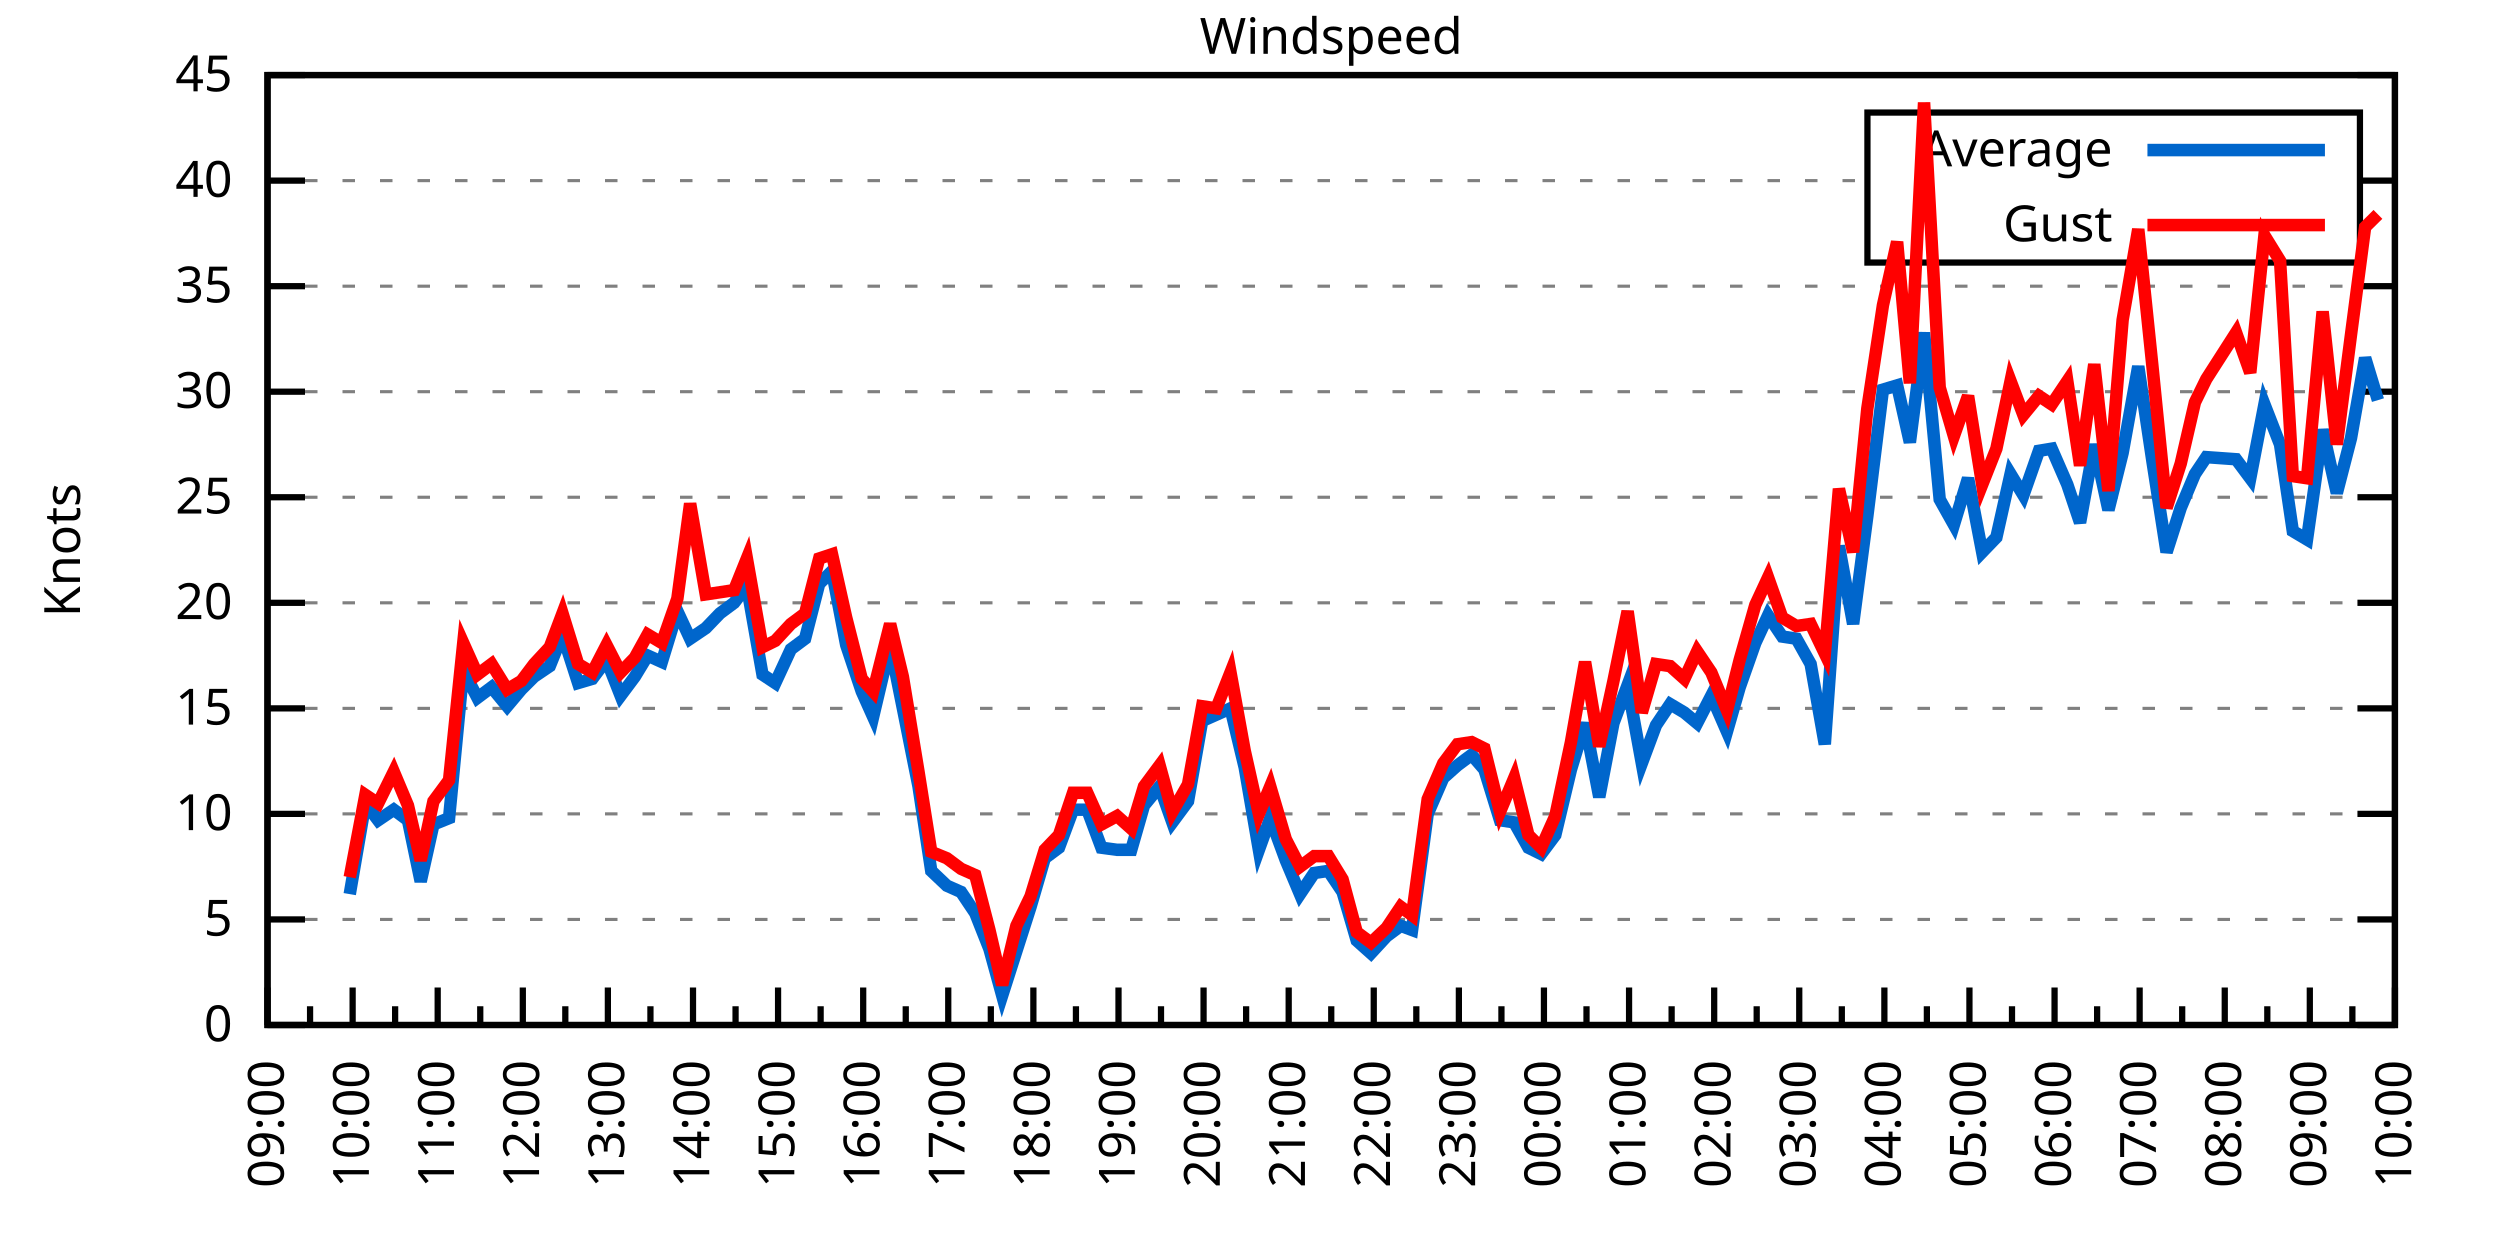
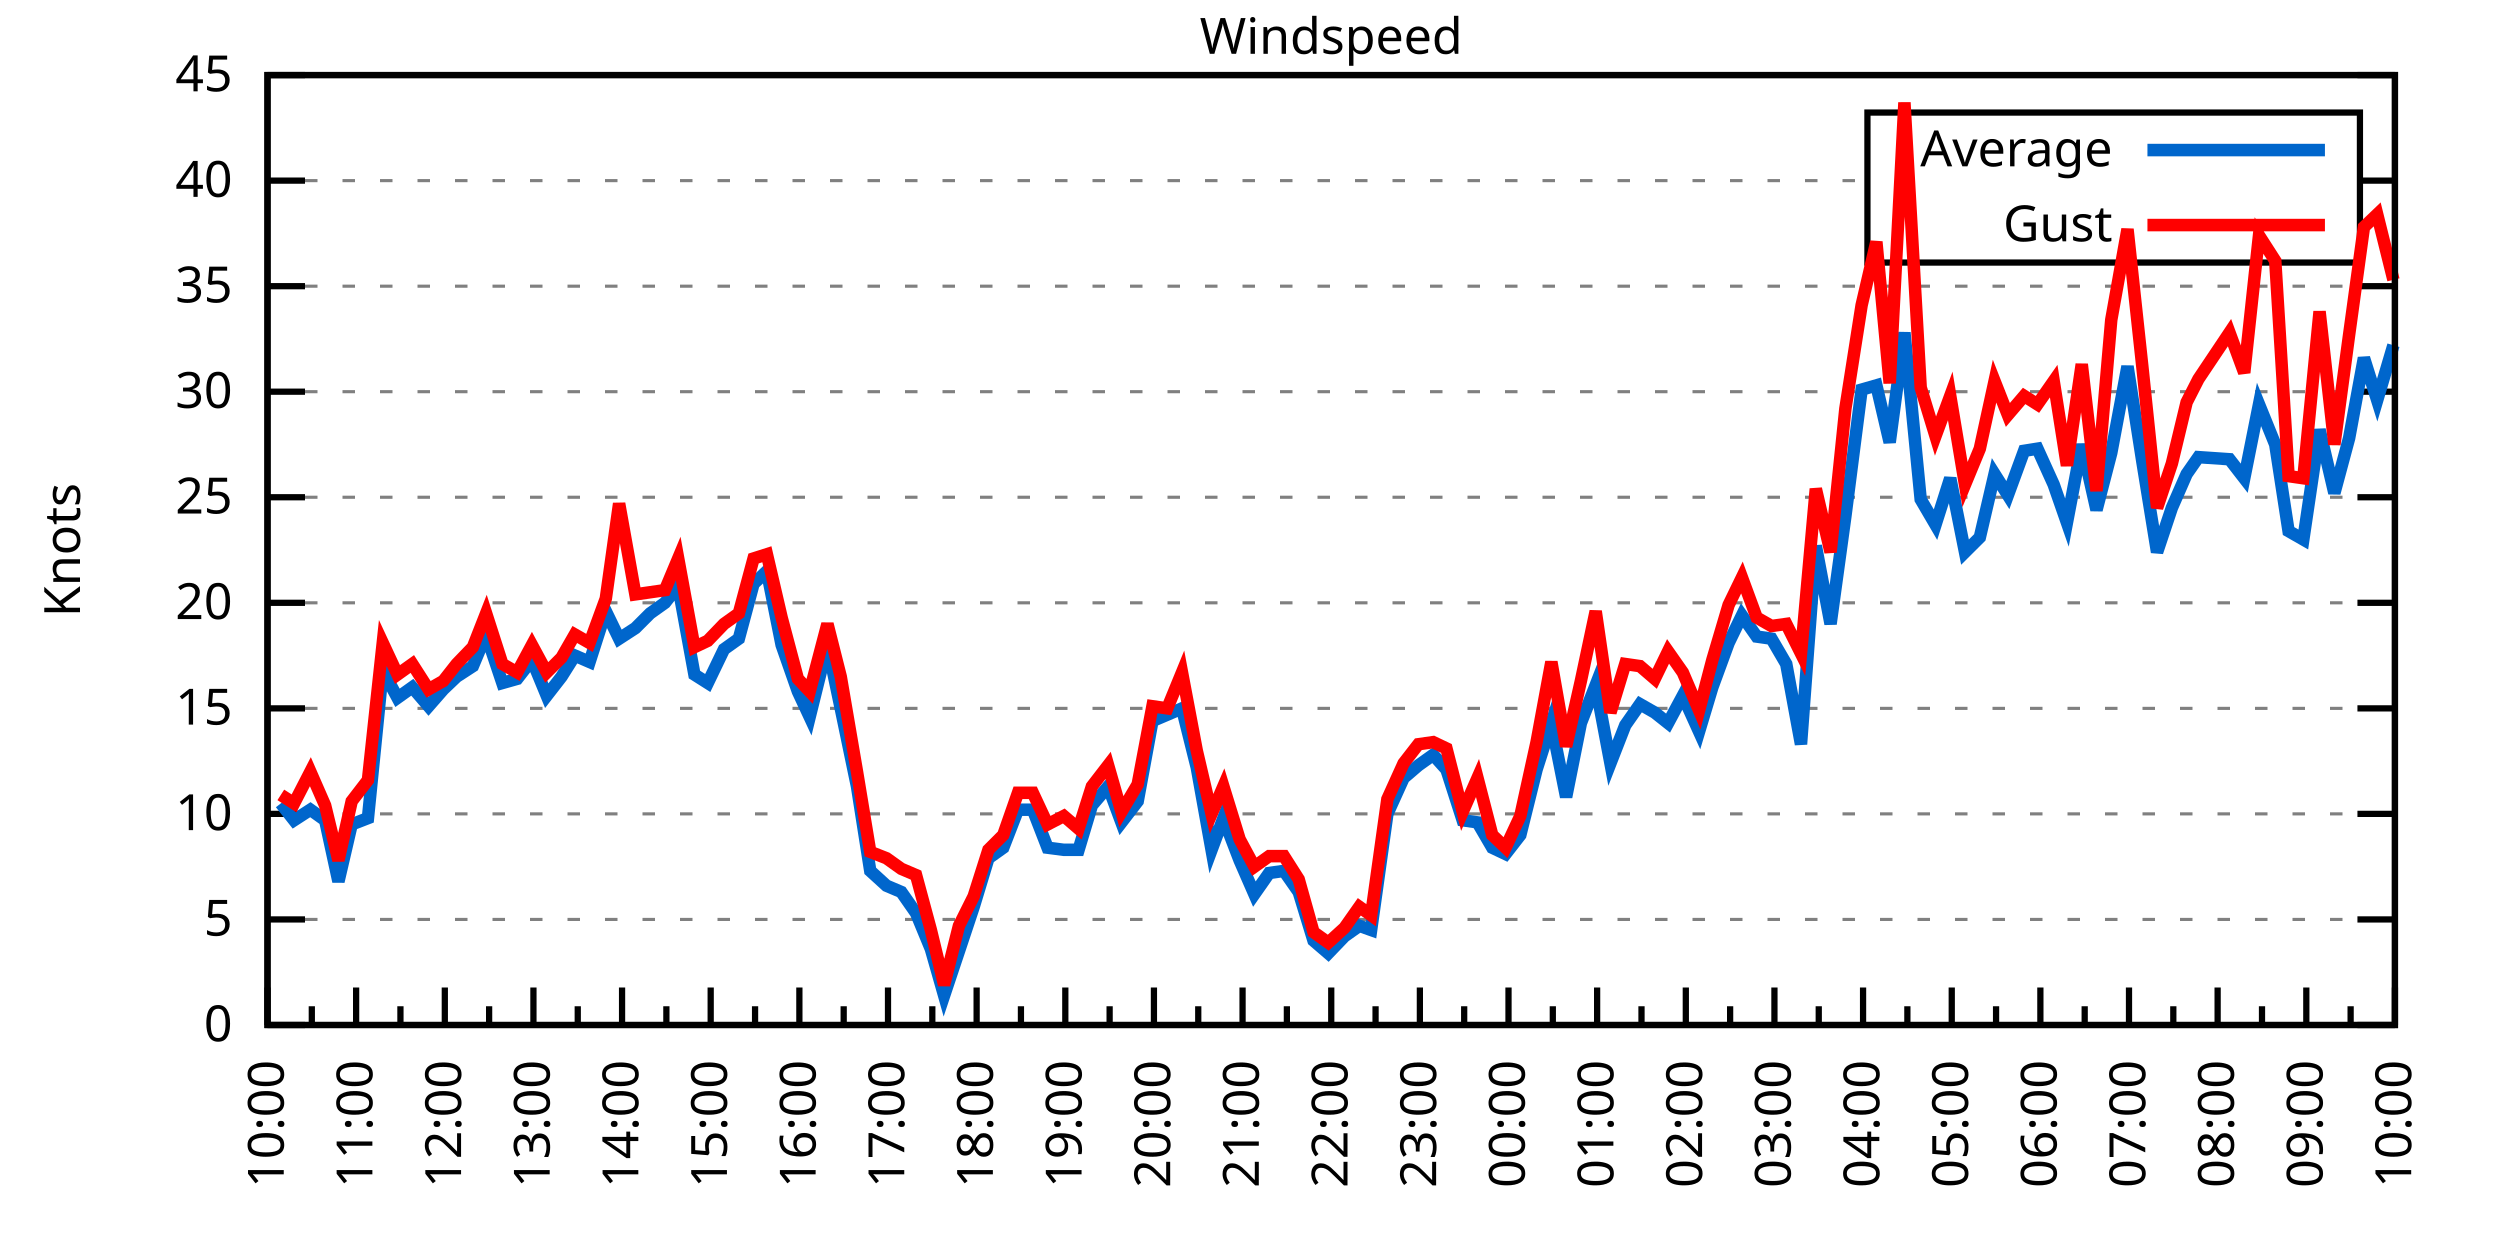
<svg xmlns="http://www.w3.org/2000/svg" xmlns:xlink="http://www.w3.org/1999/xlink" width="400" height="200" viewBox="0 0 400 200">
  <g id="gnuplot_canvas">
    <rect x="0" y="0" width="400" height="200" fill="none" />
    <defs>
      <circle id="gpDot" r="0.5" stroke-width="0.5" stroke="currentColor" />
      <path id="gpPt0" stroke-width="0.333" stroke="currentColor" d="M-1,0 h2 M0,-1 v2" />
      <path id="gpPt1" stroke-width="0.333" stroke="currentColor" d="M-1,-1 L1,1 M1,-1 L-1,1" />
      <path id="gpPt2" stroke-width="0.333" stroke="currentColor" d="M-1,0 L1,0 M0,-1 L0,1 M-1,-1 L1,1 M-1,1 L1,-1" />
      <rect id="gpPt3" stroke-width="0.333" stroke="currentColor" x="-1" y="-1" width="2" height="2" />
      <rect id="gpPt4" stroke-width="0.333" stroke="currentColor" fill="currentColor" x="-1" y="-1" width="2" height="2" />
      <circle id="gpPt5" stroke-width="0.333" stroke="currentColor" cx="0" cy="0" r="1" />
      <use xlink:href="#gpPt5" id="gpPt6" fill="currentColor" stroke="none" />
      <path id="gpPt7" stroke-width="0.333" stroke="currentColor" d="M0,-1.33 L-1.33,0.67 L1.33,0.67 z" />
      <use xlink:href="#gpPt7" id="gpPt8" fill="currentColor" stroke="none" />
      <use xlink:href="#gpPt7" id="gpPt9" stroke="currentColor" transform="rotate(180)" />
      <use xlink:href="#gpPt9" id="gpPt10" fill="currentColor" stroke="none" />
      <use xlink:href="#gpPt3" id="gpPt11" stroke="currentColor" transform="rotate(45)" />
      <use xlink:href="#gpPt11" id="gpPt12" fill="currentColor" stroke="none" />
      <path id="gpPt13" stroke-width="0.333" stroke="currentColor" d="M0,1.330 L1.265,0.411 L0.782,-1.067 L-0.782,-1.076 L-1.265,0.411 z" />
      <use xlink:href="#gpPt13" id="gpPt14" fill="currentColor" stroke="none" />
      <filter id="textbox" filterUnits="objectBoundingBox" x="0" y="0" height="1" width="1">
        <feFlood flood-color="white" flood-opacity="1" result="bgnd" />
        <feComposite in="SourceGraphic" in2="bgnd" operator="atop" />
      </filter>
      <filter id="greybox" filterUnits="objectBoundingBox" x="0" y="0" height="1" width="1">
        <feFlood flood-color="lightgrey" flood-opacity="1" result="grey" />
        <feComposite in="SourceGraphic" in2="grey" operator="atop" />
      </filter>
    </defs>
    <g fill="none" color="white" stroke="currentColor" stroke-width="1.00" stroke-linecap="butt" stroke-linejoin="miter">
</g>
    <g fill="none" color="black" stroke="currentColor" stroke-width="1.00" stroke-linecap="butt" stroke-linejoin="miter">
      <g stroke="none" shape-rendering="crispEdges">
        <polygon fill="rgb(255, 255, 255)" points="42.80,164.00 383.18,164.00 383.18,12.02 42.80,12.02 " />
      </g>
    </g>
    <g fill="none" color="black" stroke="currentColor" stroke-width="1.00" stroke-linecap="butt" stroke-linejoin="miter">
</g>
    <g fill="none" color="black" stroke="black" stroke-width="0.50" stroke-linecap="butt" stroke-linejoin="miter">
</g>
    <g fill="none" color="gray" stroke="currentColor" stroke-width="0.50" stroke-linecap="butt" stroke-linejoin="miter">
      <path stroke="gray" stroke-dasharray="2,4" class="gridline" d="M42.80,164.00 L383.19,164.00  " />
    </g>
    <g fill="none" color="gray" stroke="gray" stroke-width="1.00" stroke-linecap="butt" stroke-linejoin="miter">
</g>
    <g fill="none" color="black" stroke="currentColor" stroke-width="1.00" stroke-linecap="butt" stroke-linejoin="miter">
      <path stroke="black" d="M42.80,164.00 L48.80,164.00 M383.19,164.00 L377.19,164.00  " />
      <g transform="translate(37.20,166.60)" stroke="none" fill="black" font-family="Sans" font-size="8.00" text-anchor="end">
        <text>
          <tspan font-family="Sans"> 0</tspan>
        </text>
      </g>
    </g>
    <g fill="none" color="black" stroke="currentColor" stroke-width="1.00" stroke-linecap="butt" stroke-linejoin="miter">
</g>
    <g fill="none" color="black" stroke="black" stroke-width="0.50" stroke-linecap="butt" stroke-linejoin="miter">
</g>
    <g fill="none" color="gray" stroke="currentColor" stroke-width="0.50" stroke-linecap="butt" stroke-linejoin="miter">
      <path stroke="gray" stroke-dasharray="2,4" class="gridline" d="M42.80,147.11 L383.19,147.11  " />
    </g>
    <g fill="none" color="gray" stroke="gray" stroke-width="1.00" stroke-linecap="butt" stroke-linejoin="miter">
</g>
    <g fill="none" color="black" stroke="currentColor" stroke-width="1.00" stroke-linecap="butt" stroke-linejoin="miter">
      <path stroke="black" d="M42.80,147.11 L48.80,147.11 M383.19,147.11 L377.19,147.11  " />
      <g transform="translate(37.20,149.71)" stroke="none" fill="black" font-family="Sans" font-size="8.00" text-anchor="end">
        <text>
          <tspan font-family="Sans"> 5</tspan>
        </text>
      </g>
    </g>
    <g fill="none" color="black" stroke="currentColor" stroke-width="1.00" stroke-linecap="butt" stroke-linejoin="miter">
</g>
    <g fill="none" color="black" stroke="black" stroke-width="0.50" stroke-linecap="butt" stroke-linejoin="miter">
</g>
    <g fill="none" color="gray" stroke="currentColor" stroke-width="0.50" stroke-linecap="butt" stroke-linejoin="miter">
      <path stroke="gray" stroke-dasharray="2,4" class="gridline" d="M42.80,130.22 L383.19,130.22  " />
    </g>
    <g fill="none" color="gray" stroke="gray" stroke-width="1.00" stroke-linecap="butt" stroke-linejoin="miter">
</g>
    <g fill="none" color="black" stroke="currentColor" stroke-width="1.00" stroke-linecap="butt" stroke-linejoin="miter">
      <path stroke="black" d="M42.80,130.22 L48.80,130.22 M383.19,130.22 L377.19,130.22  " />
      <g transform="translate(37.20,132.82)" stroke="none" fill="black" font-family="Sans" font-size="8.00" text-anchor="end">
        <text>
          <tspan font-family="Sans"> 10</tspan>
        </text>
      </g>
    </g>
    <g fill="none" color="black" stroke="currentColor" stroke-width="1.00" stroke-linecap="butt" stroke-linejoin="miter">
</g>
    <g fill="none" color="black" stroke="black" stroke-width="0.50" stroke-linecap="butt" stroke-linejoin="miter">
</g>
    <g fill="none" color="gray" stroke="currentColor" stroke-width="0.50" stroke-linecap="butt" stroke-linejoin="miter">
      <path stroke="gray" stroke-dasharray="2,4" class="gridline" d="M42.80,113.34 L383.19,113.34  " />
    </g>
    <g fill="none" color="gray" stroke="gray" stroke-width="1.00" stroke-linecap="butt" stroke-linejoin="miter">
</g>
    <g fill="none" color="black" stroke="currentColor" stroke-width="1.00" stroke-linecap="butt" stroke-linejoin="miter">
      <path stroke="black" d="M42.80,113.34 L48.80,113.34 M383.19,113.34 L377.19,113.34  " />
      <g transform="translate(37.20,115.94)" stroke="none" fill="black" font-family="Sans" font-size="8.00" text-anchor="end">
        <text>
          <tspan font-family="Sans"> 15</tspan>
        </text>
      </g>
    </g>
    <g fill="none" color="black" stroke="currentColor" stroke-width="1.00" stroke-linecap="butt" stroke-linejoin="miter">
</g>
    <g fill="none" color="black" stroke="black" stroke-width="0.50" stroke-linecap="butt" stroke-linejoin="miter">
</g>
    <g fill="none" color="gray" stroke="currentColor" stroke-width="0.50" stroke-linecap="butt" stroke-linejoin="miter">
      <path stroke="gray" stroke-dasharray="2,4" class="gridline" d="M42.80,96.45 L383.19,96.45  " />
    </g>
    <g fill="none" color="gray" stroke="gray" stroke-width="1.00" stroke-linecap="butt" stroke-linejoin="miter">
</g>
    <g fill="none" color="black" stroke="currentColor" stroke-width="1.00" stroke-linecap="butt" stroke-linejoin="miter">
      <path stroke="black" d="M42.80,96.45 L48.80,96.45 M383.19,96.45 L377.19,96.45  " />
      <g transform="translate(37.20,99.05)" stroke="none" fill="black" font-family="Sans" font-size="8.00" text-anchor="end">
        <text>
          <tspan font-family="Sans"> 20</tspan>
        </text>
      </g>
    </g>
    <g fill="none" color="black" stroke="currentColor" stroke-width="1.00" stroke-linecap="butt" stroke-linejoin="miter">
</g>
    <g fill="none" color="black" stroke="black" stroke-width="0.50" stroke-linecap="butt" stroke-linejoin="miter">
</g>
    <g fill="none" color="gray" stroke="currentColor" stroke-width="0.50" stroke-linecap="butt" stroke-linejoin="miter">
      <path stroke="gray" stroke-dasharray="2,4" class="gridline" d="M42.80,79.56 L383.19,79.56  " />
    </g>
    <g fill="none" color="gray" stroke="gray" stroke-width="1.00" stroke-linecap="butt" stroke-linejoin="miter">
</g>
    <g fill="none" color="black" stroke="currentColor" stroke-width="1.00" stroke-linecap="butt" stroke-linejoin="miter">
      <path stroke="black" d="M42.80,79.56 L48.80,79.56 M383.19,79.56 L377.19,79.56  " />
      <g transform="translate(37.20,82.16)" stroke="none" fill="black" font-family="Sans" font-size="8.00" text-anchor="end">
        <text>
          <tspan font-family="Sans"> 25</tspan>
        </text>
      </g>
    </g>
    <g fill="none" color="black" stroke="currentColor" stroke-width="1.00" stroke-linecap="butt" stroke-linejoin="miter">
</g>
    <g fill="none" color="black" stroke="black" stroke-width="0.50" stroke-linecap="butt" stroke-linejoin="miter">
</g>
    <g fill="none" color="gray" stroke="currentColor" stroke-width="0.50" stroke-linecap="butt" stroke-linejoin="miter">
      <path stroke="gray" stroke-dasharray="2,4" class="gridline" d="M42.80,62.67 L383.19,62.67  " />
    </g>
    <g fill="none" color="gray" stroke="gray" stroke-width="1.00" stroke-linecap="butt" stroke-linejoin="miter">
</g>
    <g fill="none" color="black" stroke="currentColor" stroke-width="1.00" stroke-linecap="butt" stroke-linejoin="miter">
      <path stroke="black" d="M42.80,62.67 L48.80,62.67 M383.19,62.67 L377.19,62.67  " />
      <g transform="translate(37.20,65.27)" stroke="none" fill="black" font-family="Sans" font-size="8.00" text-anchor="end">
        <text>
          <tspan font-family="Sans"> 30</tspan>
        </text>
      </g>
    </g>
    <g fill="none" color="black" stroke="currentColor" stroke-width="1.00" stroke-linecap="butt" stroke-linejoin="miter">
</g>
    <g fill="none" color="black" stroke="black" stroke-width="0.50" stroke-linecap="butt" stroke-linejoin="miter">
</g>
    <g fill="none" color="gray" stroke="currentColor" stroke-width="0.50" stroke-linecap="butt" stroke-linejoin="miter">
      <path stroke="gray" stroke-dasharray="2,4" class="gridline" d="M42.80,45.79 L383.19,45.79  " />
    </g>
    <g fill="none" color="gray" stroke="gray" stroke-width="1.00" stroke-linecap="butt" stroke-linejoin="miter">
</g>
    <g fill="none" color="black" stroke="currentColor" stroke-width="1.00" stroke-linecap="butt" stroke-linejoin="miter">
      <path stroke="black" d="M42.80,45.79 L48.80,45.79 M383.19,45.79 L377.19,45.79  " />
      <g transform="translate(37.20,48.39)" stroke="none" fill="black" font-family="Sans" font-size="8.00" text-anchor="end">
        <text>
          <tspan font-family="Sans"> 35</tspan>
        </text>
      </g>
    </g>
    <g fill="none" color="black" stroke="currentColor" stroke-width="1.00" stroke-linecap="butt" stroke-linejoin="miter">
</g>
    <g fill="none" color="black" stroke="black" stroke-width="0.50" stroke-linecap="butt" stroke-linejoin="miter">
</g>
    <g fill="none" color="gray" stroke="currentColor" stroke-width="0.50" stroke-linecap="butt" stroke-linejoin="miter">
      <path stroke="gray" stroke-dasharray="2,4" class="gridline" d="M42.80,28.90 L298.79,28.90 M377.59,28.90 L383.19,28.90  " />
    </g>
    <g fill="none" color="gray" stroke="gray" stroke-width="1.00" stroke-linecap="butt" stroke-linejoin="miter">
</g>
    <g fill="none" color="black" stroke="currentColor" stroke-width="1.00" stroke-linecap="butt" stroke-linejoin="miter">
      <path stroke="black" d="M42.80,28.90 L48.80,28.90 M383.19,28.90 L377.19,28.90  " />
      <g transform="translate(37.20,31.50)" stroke="none" fill="black" font-family="Sans" font-size="8.00" text-anchor="end">
        <text>
          <tspan font-family="Sans"> 40</tspan>
        </text>
      </g>
    </g>
    <g fill="none" color="black" stroke="currentColor" stroke-width="1.00" stroke-linecap="butt" stroke-linejoin="miter">
</g>
    <g fill="none" color="black" stroke="black" stroke-width="0.50" stroke-linecap="butt" stroke-linejoin="miter">
</g>
    <g fill="none" color="gray" stroke="currentColor" stroke-width="0.50" stroke-linecap="butt" stroke-linejoin="miter">
      <path stroke="gray" stroke-dasharray="2,4" class="gridline" d="M42.80,12.01 L383.19,12.01  " />
    </g>
    <g fill="none" color="gray" stroke="gray" stroke-width="1.00" stroke-linecap="butt" stroke-linejoin="miter">
</g>
    <g fill="none" color="black" stroke="currentColor" stroke-width="1.00" stroke-linecap="butt" stroke-linejoin="miter">
      <path stroke="black" d="M42.80,12.01 L48.80,12.01 M383.19,12.01 L377.19,12.01  " />
      <g transform="translate(37.20,14.61)" stroke="none" fill="black" font-family="Sans" font-size="8.00" text-anchor="end">
        <text>
          <tspan font-family="Sans"> 45</tspan>
        </text>
      </g>
    </g>
    <g fill="none" color="black" stroke="currentColor" stroke-width="1.00" stroke-linecap="butt" stroke-linejoin="miter">
      <path stroke="black" d="M42.80,164.00 L42.80,158.00  " />
      <g transform="translate(45.40,169.60) rotate(270)" stroke="none" fill="black" font-family="Sans" font-size="8.00" text-anchor="end">
        <text>
+           <tspan font-family="Sans">10:00</tspan>
+         </text>
+       </g>
+     </g>
+     <g fill="none" color="black" stroke="currentColor" stroke-width="1.00" stroke-linecap="butt" stroke-linejoin="miter">
+       <path stroke="black" d="M49.89,164.00 L49.89,161.00 M56.98,164.00 L56.98,158.00  " />
+       <g transform="translate(59.58,169.60) rotate(270)" stroke="none" fill="black" font-family="Sans" font-size="8.00" text-anchor="end">
+         <text>
+           <tspan font-family="Sans">11:00</tspan>
+         </text>
+       </g>
+     </g>
+     <g fill="none" color="black" stroke="currentColor" stroke-width="1.00" stroke-linecap="butt" stroke-linejoin="miter">
+       <path stroke="black" d="M64.07,164.00 L64.07,161.00 M71.17,164.00 L71.17,158.00  " />
+       <g transform="translate(73.77,169.60) rotate(270)" stroke="none" fill="black" font-family="Sans" font-size="8.00" text-anchor="end">
+         <text>
+           <tspan font-family="Sans">12:00</tspan>
+         </text>
+       </g>
+     </g>
+     <g fill="none" color="black" stroke="currentColor" stroke-width="1.00" stroke-linecap="butt" stroke-linejoin="miter">
+       <path stroke="black" d="M78.26,164.00 L78.26,161.00 M85.35,164.00 L85.35,158.00  " />
+       <g transform="translate(87.95,169.60) rotate(270)" stroke="none" fill="black" font-family="Sans" font-size="8.00" text-anchor="end">
+         <text>
+           <tspan font-family="Sans">13:00</tspan>
+         </text>
+       </g>
+     </g>
+     <g fill="none" color="black" stroke="currentColor" stroke-width="1.00" stroke-linecap="butt" stroke-linejoin="miter">
+       <path stroke="black" d="M92.44,164.00 L92.44,161.00 M99.53,164.00 L99.53,158.00  " />
+       <g transform="translate(102.13,169.60) rotate(270)" stroke="none" fill="black" font-family="Sans" font-size="8.00" text-anchor="end">
+         <text>
+           <tspan font-family="Sans">14:00</tspan>
+         </text>
+       </g>
+     </g>
+     <g fill="none" color="black" stroke="currentColor" stroke-width="1.00" stroke-linecap="butt" stroke-linejoin="miter">
+       <path stroke="black" d="M106.62,164.00 L106.62,161.00 M113.71,164.00 L113.71,158.00  " />
+       <g transform="translate(116.31,169.60) rotate(270)" stroke="none" fill="black" font-family="Sans" font-size="8.00" text-anchor="end">
+         <text>
+           <tspan font-family="Sans">15:00</tspan>
+         </text>
+       </g>
+     </g>
+     <g fill="none" color="black" stroke="currentColor" stroke-width="1.00" stroke-linecap="butt" stroke-linejoin="miter">
+       <path stroke="black" d="M120.81,164.00 L120.81,161.00 M127.90,164.00 L127.90,158.00  " />
+       <g transform="translate(130.50,169.60) rotate(270)" stroke="none" fill="black" font-family="Sans" font-size="8.00" text-anchor="end">
+         <text>
+           <tspan font-family="Sans">16:00</tspan>
+         </text>
+       </g>
+     </g>
+     <g fill="none" color="black" stroke="currentColor" stroke-width="1.00" stroke-linecap="butt" stroke-linejoin="miter">
+       <path stroke="black" d="M134.99,164.00 L134.99,161.00 M142.08,164.00 L142.08,158.00  " />
+       <g transform="translate(144.68,169.60) rotate(270)" stroke="none" fill="black" font-family="Sans" font-size="8.00" text-anchor="end">
+         <text>
+           <tspan font-family="Sans">17:00</tspan>
+         </text>
+       </g>
+     </g>
+     <g fill="none" color="black" stroke="currentColor" stroke-width="1.00" stroke-linecap="butt" stroke-linejoin="miter">
+       <path stroke="black" d="M149.17,164.00 L149.17,161.00 M156.26,164.00 L156.26,158.00  " />
+       <g transform="translate(158.86,169.60) rotate(270)" stroke="none" fill="black" font-family="Sans" font-size="8.00" text-anchor="end">
+         <text>
+           <tspan font-family="Sans">18:00</tspan>
+         </text>
+       </g>
+     </g>
+     <g fill="none" color="black" stroke="currentColor" stroke-width="1.00" stroke-linecap="butt" stroke-linejoin="miter">
+       <path stroke="black" d="M163.35,164.00 L163.35,161.00 M170.45,164.00 L170.45,158.00  " />
+       <g transform="translate(173.05,169.60) rotate(270)" stroke="none" fill="black" font-family="Sans" font-size="8.00" text-anchor="end">
+         <text>
+           <tspan font-family="Sans">19:00</tspan>
+         </text>
+       </g>
+     </g>
+     <g fill="none" color="black" stroke="currentColor" stroke-width="1.00" stroke-linecap="butt" stroke-linejoin="miter">
+       <path stroke="black" d="M177.54,164.00 L177.54,161.00 M184.63,164.00 L184.63,158.00  " />
+       <g transform="translate(187.23,169.60) rotate(270)" stroke="none" fill="black" font-family="Sans" font-size="8.00" text-anchor="end">
+         <text>
+           <tspan font-family="Sans">20:00</tspan>
+         </text>
+       </g>
+     </g>
+     <g fill="none" color="black" stroke="currentColor" stroke-width="1.00" stroke-linecap="butt" stroke-linejoin="miter">
+       <path stroke="black" d="M191.72,164.00 L191.72,161.00 M198.81,164.00 L198.81,158.00  " />
+       <g transform="translate(201.41,169.60) rotate(270)" stroke="none" fill="black" font-family="Sans" font-size="8.00" text-anchor="end">
+         <text>
+           <tspan font-family="Sans">21:00</tspan>
+         </text>
+       </g>
+     </g>
+     <g fill="none" color="black" stroke="currentColor" stroke-width="1.00" stroke-linecap="butt" stroke-linejoin="miter">
+       <path stroke="black" d="M205.90,164.00 L205.90,161.00 M213.00,164.00 L213.00,158.00  " />
+       <g transform="translate(215.60,169.60) rotate(270)" stroke="none" fill="black" font-family="Sans" font-size="8.00" text-anchor="end">
+         <text>
+           <tspan font-family="Sans">22:00</tspan>
+         </text>
+       </g>
+     </g>
+     <g fill="none" color="black" stroke="currentColor" stroke-width="1.00" stroke-linecap="butt" stroke-linejoin="miter">
+       <path stroke="black" d="M220.09,164.00 L220.09,161.00 M227.18,164.00 L227.18,158.00  " />
+       <g transform="translate(229.78,169.60) rotate(270)" stroke="none" fill="black" font-family="Sans" font-size="8.00" text-anchor="end">
+         <text>
+           <tspan font-family="Sans">23:00</tspan>
+         </text>
+       </g>
+     </g>
+     <g fill="none" color="black" stroke="currentColor" stroke-width="1.00" stroke-linecap="butt" stroke-linejoin="miter">
+       <path stroke="black" d="M234.27,164.00 L234.27,161.00 M241.36,164.00 L241.36,158.00  " />
+       <g transform="translate(243.96,169.60) rotate(270)" stroke="none" fill="black" font-family="Sans" font-size="8.00" text-anchor="end">
+         <text>
+           <tspan font-family="Sans">00:00</tspan>
+         </text>
+       </g>
+     </g>
+     <g fill="none" color="black" stroke="currentColor" stroke-width="1.00" stroke-linecap="butt" stroke-linejoin="miter">
+       <path stroke="black" d="M248.45,164.00 L248.45,161.00 M255.54,164.00 L255.54,158.00  " />
+       <g transform="translate(258.14,169.60) rotate(270)" stroke="none" fill="black" font-family="Sans" font-size="8.00" text-anchor="end">
+         <text>
+           <tspan font-family="Sans">01:00</tspan>
+         </text>
+       </g>
+     </g>
+     <g fill="none" color="black" stroke="currentColor" stroke-width="1.00" stroke-linecap="butt" stroke-linejoin="miter">
+       <path stroke="black" d="M262.64,164.00 L262.64,161.00 M269.73,164.00 L269.73,158.00  " />
+       <g transform="translate(272.33,169.60) rotate(270)" stroke="none" fill="black" font-family="Sans" font-size="8.00" text-anchor="end">
+         <text>
+           <tspan font-family="Sans">02:00</tspan>
+         </text>
+       </g>
+     </g>
+     <g fill="none" color="black" stroke="currentColor" stroke-width="1.00" stroke-linecap="butt" stroke-linejoin="miter">
+       <path stroke="black" d="M276.82,164.00 L276.82,161.00 M283.91,164.00 L283.91,158.00  " />
+       <g transform="translate(286.51,169.60) rotate(270)" stroke="none" fill="black" font-family="Sans" font-size="8.00" text-anchor="end">
+         <text>
+           <tspan font-family="Sans">03:00</tspan>
+         </text>
+       </g>
+     </g>
+     <g fill="none" color="black" stroke="currentColor" stroke-width="1.00" stroke-linecap="butt" stroke-linejoin="miter">
+       <path stroke="black" d="M291.00,164.00 L291.00,161.00 M298.09,164.00 L298.09,158.00  " />
+       <g transform="translate(300.69,169.60) rotate(270)" stroke="none" fill="black" font-family="Sans" font-size="8.00" text-anchor="end">
+         <text>
+           <tspan font-family="Sans">04:00</tspan>
+         </text>
+       </g>
+     </g>
+     <g fill="none" color="black" stroke="currentColor" stroke-width="1.00" stroke-linecap="butt" stroke-linejoin="miter">
+       <path stroke="black" d="M305.18,164.00 L305.18,161.00 M312.28,164.00 L312.28,158.00  " />
+       <g transform="translate(314.88,169.60) rotate(270)" stroke="none" fill="black" font-family="Sans" font-size="8.00" text-anchor="end">
+         <text>
+           <tspan font-family="Sans">05:00</tspan>
+         </text>
+       </g>
+     </g>
+     <g fill="none" color="black" stroke="currentColor" stroke-width="1.00" stroke-linecap="butt" stroke-linejoin="miter">
+       <path stroke="black" d="M319.37,164.00 L319.37,161.00 M326.46,164.00 L326.46,158.00  " />
+       <g transform="translate(329.06,169.60) rotate(270)" stroke="none" fill="black" font-family="Sans" font-size="8.00" text-anchor="end">
+         <text>
+           <tspan font-family="Sans">06:00</tspan>
+         </text>
+       </g>
+     </g>
+     <g fill="none" color="black" stroke="currentColor" stroke-width="1.00" stroke-linecap="butt" stroke-linejoin="miter">
+       <path stroke="black" d="M333.55,164.00 L333.55,161.00 M340.64,164.00 L340.64,158.00  " />
+       <g transform="translate(343.24,169.60) rotate(270)" stroke="none" fill="black" font-family="Sans" font-size="8.00" text-anchor="end">
+         <text>
+           <tspan font-family="Sans">07:00</tspan>
+         </text>
+       </g>
+     </g>
+     <g fill="none" color="black" stroke="currentColor" stroke-width="1.00" stroke-linecap="butt" stroke-linejoin="miter">
+       <path stroke="black" d="M347.73,164.00 L347.73,161.00 M354.82,164.00 L354.82,158.00  " />
+       <g transform="translate(357.42,169.60) rotate(270)" stroke="none" fill="black" font-family="Sans" font-size="8.00" text-anchor="end">
+         <text>
+           <tspan font-family="Sans">08:00</tspan>
+         </text>
+       </g>
+     </g>
+     <g fill="none" color="black" stroke="currentColor" stroke-width="1.00" stroke-linecap="butt" stroke-linejoin="miter">
+       <path stroke="black" d="M361.92,164.00 L361.92,161.00 M369.01,164.00 L369.01,158.00  " />
+       <g transform="translate(371.61,169.60) rotate(270)" stroke="none" fill="black" font-family="Sans" font-size="8.00" text-anchor="end">
+         <text>
          <tspan font-family="Sans">09:00</tspan>
        </text>
      </g>
    </g>
    <g fill="none" color="black" stroke="currentColor" stroke-width="1.00" stroke-linecap="butt" stroke-linejoin="miter">
-       <path stroke="black" d="M49.61,164.00 L49.61,161.00 M56.42,164.00 L56.42,158.00  " />
-       <g transform="translate(59.02,169.60) rotate(270)" stroke="none" fill="black" font-family="Sans" font-size="8.00" text-anchor="end">
-         <text>
-           <tspan font-family="Sans">10:00</tspan>
-         </text>
-       </g>
-     </g>
-     <g fill="none" color="black" stroke="currentColor" stroke-width="1.00" stroke-linecap="butt" stroke-linejoin="miter">
-       <path stroke="black" d="M63.22,164.00 L63.22,161.00 M70.03,164.00 L70.03,158.00  " />
-       <g transform="translate(72.63,169.60) rotate(270)" stroke="none" fill="black" font-family="Sans" font-size="8.00" text-anchor="end">
-         <text>
-           <tspan font-family="Sans">11:00</tspan>
-         </text>
-       </g>
-     </g>
-     <g fill="none" color="black" stroke="currentColor" stroke-width="1.00" stroke-linecap="butt" stroke-linejoin="miter">
-       <path stroke="black" d="M76.84,164.00 L76.84,161.00 M83.65,164.00 L83.65,158.00  " />
-       <g transform="translate(86.25,169.60) rotate(270)" stroke="none" fill="black" font-family="Sans" font-size="8.00" text-anchor="end">
-         <text>
-           <tspan font-family="Sans">12:00</tspan>
-         </text>
-       </g>
-     </g>
-     <g fill="none" color="black" stroke="currentColor" stroke-width="1.00" stroke-linecap="butt" stroke-linejoin="miter">
-       <path stroke="black" d="M90.45,164.00 L90.45,161.00 M97.26,164.00 L97.26,158.00  " />
-       <g transform="translate(99.86,169.60) rotate(270)" stroke="none" fill="black" font-family="Sans" font-size="8.00" text-anchor="end">
-         <text>
-           <tspan font-family="Sans">13:00</tspan>
-         </text>
-       </g>
-     </g>
-     <g fill="none" color="black" stroke="currentColor" stroke-width="1.00" stroke-linecap="butt" stroke-linejoin="miter">
-       <path stroke="black" d="M104.07,164.00 L104.07,161.00 M110.88,164.00 L110.88,158.00  " />
-       <g transform="translate(113.48,169.60) rotate(270)" stroke="none" fill="black" font-family="Sans" font-size="8.00" text-anchor="end">
-         <text>
-           <tspan font-family="Sans">14:00</tspan>
-         </text>
-       </g>
-     </g>
-     <g fill="none" color="black" stroke="currentColor" stroke-width="1.00" stroke-linecap="butt" stroke-linejoin="miter">
-       <path stroke="black" d="M117.69,164.00 L117.69,161.00 M124.49,164.00 L124.49,158.00  " />
-       <g transform="translate(127.09,169.60) rotate(270)" stroke="none" fill="black" font-family="Sans" font-size="8.00" text-anchor="end">
-         <text>
-           <tspan font-family="Sans">15:00</tspan>
-         </text>
-       </g>
-     </g>
-     <g fill="none" color="black" stroke="currentColor" stroke-width="1.00" stroke-linecap="butt" stroke-linejoin="miter">
-       <path stroke="black" d="M131.30,164.00 L131.30,161.00 M138.11,164.00 L138.11,158.00  " />
-       <g transform="translate(140.71,169.60) rotate(270)" stroke="none" fill="black" font-family="Sans" font-size="8.00" text-anchor="end">
-         <text>
-           <tspan font-family="Sans">16:00</tspan>
-         </text>
-       </g>
-     </g>
-     <g fill="none" color="black" stroke="currentColor" stroke-width="1.00" stroke-linecap="butt" stroke-linejoin="miter">
-       <path stroke="black" d="M144.92,164.00 L144.92,161.00 M151.72,164.00 L151.72,158.00  " />
-       <g transform="translate(154.32,169.60) rotate(270)" stroke="none" fill="black" font-family="Sans" font-size="8.00" text-anchor="end">
-         <text>
-           <tspan font-family="Sans">17:00</tspan>
-         </text>
-       </g>
-     </g>
-     <g fill="none" color="black" stroke="currentColor" stroke-width="1.00" stroke-linecap="butt" stroke-linejoin="miter">
-       <path stroke="black" d="M158.53,164.00 L158.53,161.00 M165.34,164.00 L165.34,158.00  " />
-       <g transform="translate(167.94,169.60) rotate(270)" stroke="none" fill="black" font-family="Sans" font-size="8.00" text-anchor="end">
-         <text>
-           <tspan font-family="Sans">18:00</tspan>
-         </text>
-       </g>
-     </g>
-     <g fill="none" color="black" stroke="currentColor" stroke-width="1.00" stroke-linecap="butt" stroke-linejoin="miter">
-       <path stroke="black" d="M172.15,164.00 L172.15,161.00 M178.96,164.00 L178.96,158.00  " />
-       <g transform="translate(181.56,169.60) rotate(270)" stroke="none" fill="black" font-family="Sans" font-size="8.00" text-anchor="end">
-         <text>
-           <tspan font-family="Sans">19:00</tspan>
-         </text>
-       </g>
-     </g>
-     <g fill="none" color="black" stroke="currentColor" stroke-width="1.00" stroke-linecap="butt" stroke-linejoin="miter">
-       <path stroke="black" d="M185.76,164.00 L185.76,161.00 M192.57,164.00 L192.57,158.00  " />
-       <g transform="translate(195.17,169.60) rotate(270)" stroke="none" fill="black" font-family="Sans" font-size="8.00" text-anchor="end">
-         <text>
-           <tspan font-family="Sans">20:00</tspan>
-         </text>
-       </g>
-     </g>
-     <g fill="none" color="black" stroke="currentColor" stroke-width="1.00" stroke-linecap="butt" stroke-linejoin="miter">
-       <path stroke="black" d="M199.38,164.00 L199.38,161.00 M206.19,164.00 L206.19,158.00  " />
-       <g transform="translate(208.79,169.60) rotate(270)" stroke="none" fill="black" font-family="Sans" font-size="8.00" text-anchor="end">
-         <text>
-           <tspan font-family="Sans">21:00</tspan>
-         </text>
-       </g>
-     </g>
-     <g fill="none" color="black" stroke="currentColor" stroke-width="1.00" stroke-linecap="butt" stroke-linejoin="miter">
-       <path stroke="black" d="M213.00,164.00 L213.00,161.00 M219.80,164.00 L219.80,158.00  " />
-       <g transform="translate(222.40,169.60) rotate(270)" stroke="none" fill="black" font-family="Sans" font-size="8.00" text-anchor="end">
-         <text>
-           <tspan font-family="Sans">22:00</tspan>
-         </text>
-       </g>
-     </g>
-     <g fill="none" color="black" stroke="currentColor" stroke-width="1.00" stroke-linecap="butt" stroke-linejoin="miter">
-       <path stroke="black" d="M226.61,164.00 L226.61,161.00 M233.42,164.00 L233.42,158.00  " />
-       <g transform="translate(236.02,169.60) rotate(270)" stroke="none" fill="black" font-family="Sans" font-size="8.00" text-anchor="end">
-         <text>
-           <tspan font-family="Sans">23:00</tspan>
-         </text>
-       </g>
-     </g>
-     <g fill="none" color="black" stroke="currentColor" stroke-width="1.00" stroke-linecap="butt" stroke-linejoin="miter">
-       <path stroke="black" d="M240.23,164.00 L240.23,161.00 M247.03,164.00 L247.03,158.00  " />
-       <g transform="translate(249.63,169.60) rotate(270)" stroke="none" fill="black" font-family="Sans" font-size="8.00" text-anchor="end">
-         <text>
-           <tspan font-family="Sans">00:00</tspan>
-         </text>
-       </g>
-     </g>
-     <g fill="none" color="black" stroke="currentColor" stroke-width="1.00" stroke-linecap="butt" stroke-linejoin="miter">
-       <path stroke="black" d="M253.84,164.00 L253.84,161.00 M260.65,164.00 L260.65,158.00  " />
-       <g transform="translate(263.25,169.60) rotate(270)" stroke="none" fill="black" font-family="Sans" font-size="8.00" text-anchor="end">
-         <text>
-           <tspan font-family="Sans">01:00</tspan>
-         </text>
-       </g>
-     </g>
-     <g fill="none" color="black" stroke="currentColor" stroke-width="1.00" stroke-linecap="butt" stroke-linejoin="miter">
-       <path stroke="black" d="M267.46,164.00 L267.46,161.00 M274.27,164.00 L274.27,158.00  " />
-       <g transform="translate(276.87,169.60) rotate(270)" stroke="none" fill="black" font-family="Sans" font-size="8.00" text-anchor="end">
-         <text>
-           <tspan font-family="Sans">02:00</tspan>
-         </text>
-       </g>
-     </g>
-     <g fill="none" color="black" stroke="currentColor" stroke-width="1.00" stroke-linecap="butt" stroke-linejoin="miter">
-       <path stroke="black" d="M281.07,164.00 L281.07,161.00 M287.88,164.00 L287.88,158.00  " />
-       <g transform="translate(290.48,169.60) rotate(270)" stroke="none" fill="black" font-family="Sans" font-size="8.00" text-anchor="end">
-         <text>
-           <tspan font-family="Sans">03:00</tspan>
-         </text>
-       </g>
-     </g>
-     <g fill="none" color="black" stroke="currentColor" stroke-width="1.00" stroke-linecap="butt" stroke-linejoin="miter">
-       <path stroke="black" d="M294.69,164.00 L294.69,161.00 M301.50,164.00 L301.50,158.00  " />
-       <g transform="translate(304.10,169.60) rotate(270)" stroke="none" fill="black" font-family="Sans" font-size="8.00" text-anchor="end">
-         <text>
-           <tspan font-family="Sans">04:00</tspan>
-         </text>
-       </g>
-     </g>
-     <g fill="none" color="black" stroke="currentColor" stroke-width="1.00" stroke-linecap="butt" stroke-linejoin="miter">
-       <path stroke="black" d="M308.30,164.00 L308.30,161.00 M315.11,164.00 L315.11,158.00  " />
-       <g transform="translate(317.71,169.60) rotate(270)" stroke="none" fill="black" font-family="Sans" font-size="8.00" text-anchor="end">
-         <text>
-           <tspan font-family="Sans">05:00</tspan>
-         </text>
-       </g>
-     </g>
-     <g fill="none" color="black" stroke="currentColor" stroke-width="1.00" stroke-linecap="butt" stroke-linejoin="miter">
-       <path stroke="black" d="M321.92,164.00 L321.92,161.00 M328.73,164.00 L328.73,158.00  " />
-       <g transform="translate(331.33,169.60) rotate(270)" stroke="none" fill="black" font-family="Sans" font-size="8.00" text-anchor="end">
-         <text>
-           <tspan font-family="Sans">06:00</tspan>
-         </text>
-       </g>
-     </g>
-     <g fill="none" color="black" stroke="currentColor" stroke-width="1.00" stroke-linecap="butt" stroke-linejoin="miter">
-       <path stroke="black" d="M335.54,164.00 L335.54,161.00 M342.34,164.00 L342.34,158.00  " />
-       <g transform="translate(344.94,169.60) rotate(270)" stroke="none" fill="black" font-family="Sans" font-size="8.00" text-anchor="end">
-         <text>
-           <tspan font-family="Sans">07:00</tspan>
-         </text>
-       </g>
-     </g>
-     <g fill="none" color="black" stroke="currentColor" stroke-width="1.00" stroke-linecap="butt" stroke-linejoin="miter">
-       <path stroke="black" d="M349.15,164.00 L349.15,161.00 M355.96,164.00 L355.96,158.00  " />
-       <g transform="translate(358.56,169.60) rotate(270)" stroke="none" fill="black" font-family="Sans" font-size="8.00" text-anchor="end">
-         <text>
-           <tspan font-family="Sans">08:00</tspan>
-         </text>
-       </g>
-     </g>
-     <g fill="none" color="black" stroke="currentColor" stroke-width="1.00" stroke-linecap="butt" stroke-linejoin="miter">
-       <path stroke="black" d="M362.77,164.00 L362.77,161.00 M369.57,164.00 L369.57,158.00  " />
-       <g transform="translate(372.17,169.60) rotate(270)" stroke="none" fill="black" font-family="Sans" font-size="8.00" text-anchor="end">
-         <text>
-           <tspan font-family="Sans">09:00</tspan>
-         </text>
-       </g>
-     </g>
-     <g fill="none" color="black" stroke="currentColor" stroke-width="1.00" stroke-linecap="butt" stroke-linejoin="miter">
-       <path stroke="black" d="M376.38,164.00 L376.38,161.00 M383.19,164.00 L383.19,158.00  " />
+       <path stroke="black" d="M376.10,164.00 L376.10,161.00 M383.19,164.00 L383.19,158.00  " />
      <g transform="translate(385.79,169.60) rotate(270)" stroke="none" fill="black" font-family="Sans" font-size="8.00" text-anchor="end">
        <text>
          <tspan font-family="Sans">10:00</tspan>
        </text>
      </g>
    </g>
    <g fill="none" color="black" stroke="currentColor" stroke-width="1.00" stroke-linecap="butt" stroke-linejoin="miter">
</g>
    <g fill="none" color="black" stroke="currentColor" stroke-width="1.00" stroke-linecap="butt" stroke-linejoin="miter">
      <path stroke="black" d="M42.80,12.01 L42.80,164.00 L383.19,164.00 L383.19,12.01 L42.80,12.01 Z  " />
    </g>
    <g fill="none" color="black" stroke="currentColor" stroke-width="1.00" stroke-linecap="butt" stroke-linejoin="miter">
      <g transform="translate(12.80,88.01) rotate(270)" stroke="none" fill="black" font-family="Sans" font-size="8.00" text-anchor="middle">
        <text>
          <tspan font-family="Sans">Knots</tspan>
        </text>
      </g>
    </g>
    <g fill="none" color="black" stroke="currentColor" stroke-width="1.00" stroke-linecap="butt" stroke-linejoin="miter">
</g>
    <g fill="none" color="black" stroke="currentColor" stroke-width="1.00" stroke-linecap="butt" stroke-linejoin="miter">
      <path stroke="black" d="M298.79,42.01 L298.79,18.01 L377.59,18.01 L377.59,42.01 L298.79,42.01 Z  " />
    </g>
    <g id="Windspeed_plot_1">
      <g fill="none" color="white" stroke="black" stroke-width="2.00" stroke-linecap="butt" stroke-linejoin="miter">
</g>
      <g fill="none" color="black" stroke="currentColor" stroke-width="2.00" stroke-linecap="butt" stroke-linejoin="miter">
        <g transform="translate(337.99,26.61)" stroke="none" fill="black" font-family="Sans" font-size="8.00" text-anchor="end">
          <text>
            <tspan font-family="Sans">Average</tspan>
          </text>
        </g>
      </g>
      <g fill="none" color="black" stroke="currentColor" stroke-width="2.00" stroke-linecap="butt" stroke-linejoin="miter">
-         <path stroke="rgb(  0, 102, 204)" d="M343.59,24.01 L371.99,24.01 M55.96,143.06 L58.46,128.54 L60.50,131.24 L63.00,129.55 L65.27,131.24 L67.31,141.03   L69.35,131.91 L71.85,130.90 L74.12,107.26 L76.39,111.65 L78.65,109.96 L81.15,113.00 L83.42,110.30 L85.46,108.27   L87.96,106.58 L90.00,101.52 L92.50,109.28 L94.77,108.61 L97.04,105.57 L99.30,111.31 L101.57,108.27 L103.62,104.89   L105.89,105.91 L108.38,97.80 L110.42,102.19 L112.92,100.50 L115.19,98.14 L117.46,96.45 L119.50,93.75 L122.00,107.93   L124.04,109.28 L126.54,103.88 L128.81,102.19 L131.07,93.41 L133.12,91.38 L135.39,103.20 L137.88,110.63 L139.70,114.69   L142.42,103.20 L144.46,113.34 L146.96,125.83 L149.00,139.34 L151.50,141.71 L153.77,142.72 L156.04,146.10 L158.31,151.84   L160.35,159.27 L162.62,152.18 L164.89,145.09 L167.16,137.32 L169.43,135.63 L171.69,129.55 L173.96,129.55 L176.23,135.63   L178.73,135.97 L181.00,135.97 L183.04,128.87 L185.54,125.83 L187.58,131.58 L190.08,128.20 L192.34,115.36 L194.61,114.35   L196.88,113.34 L199.15,122.79 L201.42,135.97 L203.24,130.90 L205.73,137.66 L208.00,143.06 L210.27,139.68 L212.54,139.34   L214.81,142.72 L217.08,150.49 L219.35,152.52 L221.85,149.81 L224.11,148.13 L225.93,148.80 L228.43,130.22 L230.92,124.48   L233.19,122.46 L235.46,120.77 L237.50,123.13 L240.00,131.24 L242.27,131.58 L244.54,135.63 L246.58,136.64 L248.85,133.60   L251.35,123.13 L253.61,115.70 L255.88,127.52 L258.15,115.70 L260.42,109.62 L262.69,122.12 L264.96,116.04 L267.23,112.66   L269.50,114.01 L271.54,115.70 L273.81,111.31 L276.31,117.05 L278.35,109.96 L280.85,102.87 L282.89,98.48 L285.16,101.85   L287.43,102.19 L289.70,106.24 L291.97,119.08 L294.23,87.33 L296.50,99.83 L298.77,82.60 L301.27,62.34 L303.54,61.66   L305.58,70.78 L307.85,53.22 L310.35,79.90 L312.62,83.95 L314.89,76.52 L317.15,88.34 L319.42,85.98 L321.69,75.85   L323.74,79.22 L326.23,72.13 L328.27,71.79 L330.77,77.53 L332.81,83.61 L335.08,71.12 L337.35,81.59 L339.62,72.47   L342.12,58.62 L344.39,73.82 L346.65,88.34 L348.92,81.25 L351.19,75.85 L353.01,73.14 L357.77,73.48 L360.04,76.52   L362.31,64.70 L364.81,71.12 L366.85,84.97 L369.12,86.32 L371.62,68.75 L373.89,78.89 L376.16,70.10 L378.42,57.27   L380.47,64.02  " />
+         <path stroke="rgb(  0, 102, 204)" d="M343.59,24.01 L371.99,24.01 M44.93,128.54 L47.05,131.24 L49.66,129.55 L52.02,131.24 L54.15,141.03 L56.27,131.91   L58.87,130.90 L61.24,107.26 L63.60,111.65 L65.97,109.96 L68.57,113.00 L70.93,110.30 L73.06,108.27 L75.66,106.58   L77.78,101.52 L80.38,109.28 L82.75,108.61 L85.11,105.57 L87.48,111.31 L89.84,108.27 L91.97,104.89 L94.33,105.91   L96.93,97.80 L99.06,102.19 L101.66,100.50 L104.02,98.14 L106.39,96.45 L108.51,93.75 L111.11,107.93 L113.24,109.28   L115.84,103.88 L118.21,102.19 L120.57,93.41 L122.70,91.38 L125.06,103.20 L127.66,110.63 L129.55,114.69 L132.39,103.20   L134.52,113.34 L137.12,125.83 L139.24,139.34 L141.84,141.71 L144.21,142.72 L146.57,146.10 L148.94,151.84 L151.06,159.27   L153.43,152.18 L155.79,145.09 L158.15,137.32 L160.52,135.63 L162.88,129.55 L165.25,129.55 L167.61,135.63 L170.21,135.97   L172.57,135.97 L174.70,128.87 L177.30,125.83 L179.43,131.58 L182.03,128.20 L184.39,115.36 L186.76,114.35 L189.12,113.34   L191.48,122.79 L193.85,135.97 L195.74,130.90 L198.34,137.66 L200.70,143.06 L203.07,139.68 L205.43,139.34 L207.79,142.72   L210.16,150.49 L212.52,152.52 L215.12,149.81 L217.49,148.13 L219.38,148.80 L221.98,130.22 L224.58,124.48 L226.94,122.46   L229.31,120.77 L231.43,123.13 L234.03,131.24 L236.40,131.58 L238.76,135.63 L240.89,136.64 L243.25,133.60 L245.85,123.13   L248.22,115.70 L250.58,127.52 L252.94,115.70 L255.31,109.62 L257.67,122.12 L260.04,116.04 L262.40,112.66 L264.76,114.01   L266.89,115.70 L269.25,111.31 L271.85,117.05 L273.98,109.96 L276.58,102.87 L278.71,98.48 L281.07,101.85 L283.44,102.19   L285.80,106.24 L288.16,119.08 L290.53,87.33 L292.89,99.83 L295.26,82.60 L297.86,62.34 L300.22,61.66 L302.35,70.78   L304.71,53.22 L307.31,79.90 L309.68,83.95 L312.04,76.52 L314.40,88.34 L316.77,85.98 L319.13,75.85 L321.26,79.22   L323.86,72.13 L325.99,71.79 L328.59,77.53 L330.71,83.61 L333.08,71.12 L335.44,81.59 L337.80,72.47 L340.40,58.62   L342.77,73.82 L345.13,88.34 L347.50,81.25 L349.86,75.85 L351.75,73.14 L356.72,73.48 L359.08,76.52 L361.44,64.70   L364.04,71.12 L366.17,84.97 L368.53,86.32 L371.13,68.75 L373.50,78.89 L375.86,70.10 L378.23,57.27 L380.35,64.02   L382.95,55.24  " />
      </g>
    </g>
    <g id="Windspeed_plot_2">
      <g fill="none" color="black" stroke="currentColor" stroke-width="2.00" stroke-linecap="butt" stroke-linejoin="miter">
        <g transform="translate(337.99,38.61)" stroke="none" fill="black" font-family="Sans" font-size="8.00" text-anchor="end">
          <text>
            <tspan font-family="Sans">Gust</tspan>
          </text>
        </g>
      </g>
      <g fill="none" color="black" stroke="currentColor" stroke-width="2.00" stroke-linecap="butt" stroke-linejoin="miter">
-         <path stroke="rgb(255,   0,   0)" d="M343.59,36.01 L371.99,36.01 M55.96,140.36 L58.46,127.18 L60.50,128.54 L63.00,123.47 L65.27,128.87 L67.31,137.66   L69.35,128.20 L71.85,124.82 L74.12,102.87 L76.39,107.93 L78.65,106.24 L81.15,110.30 L83.42,108.95 L85.46,106.24   L87.96,103.54 L90.00,98.14 L92.50,106.24 L94.77,107.59 L97.04,103.20 L99.30,107.59 L101.57,105.23 L103.62,101.52   L105.89,102.87 L108.38,95.77 L110.42,80.57 L112.92,95.10 L115.19,94.76 L117.46,94.42 L119.50,89.36 L122.00,103.54   L124.04,102.53 L126.54,99.83 L128.81,98.14 L131.07,89.36 L133.12,88.68 L135.39,98.81 L137.88,108.61 L139.70,110.63   L142.42,99.83 L144.46,108.27 L146.96,123.47 L149.00,136.30 L151.50,137.32 L153.77,139.01 L156.04,140.02 L158.31,148.80   L160.35,157.58 L162.62,148.13 L164.89,143.40 L167.16,135.97 L169.43,133.60 L171.69,126.85 L173.96,126.85 L176.23,131.91   L178.73,130.56 L181.00,132.59 L183.04,125.83 L185.54,122.46 L187.58,129.89 L190.08,125.50 L192.34,113.00 L194.61,113.34   L196.88,107.59 L199.15,120.09 L201.42,130.22 L203.24,125.83 L205.73,134.28 L208.00,138.67 L210.27,136.98 L212.54,136.98   L214.81,140.69 L217.08,149.14 L219.35,150.83 L221.85,148.46 L224.11,145.09 L225.93,146.44 L228.43,127.86 L230.92,122.12   L233.19,119.08 L235.46,118.74 L237.50,119.75 L240.00,129.89 L242.27,124.48 L244.54,133.60 L246.58,135.63 L248.85,130.56   L251.35,118.74 L253.61,105.91 L255.88,119.42 L258.15,108.95 L260.42,97.80 L262.69,114.01 L264.96,106.24 L267.23,106.58   L269.50,108.61 L271.54,104.22 L273.81,107.59 L276.31,113.67 L278.35,105.57 L280.85,96.79 L282.89,92.40 L285.16,98.81   L287.43,100.16 L289.70,99.83 L291.97,104.56 L294.23,78.21 L296.50,88.34 L298.77,65.38 L301.27,48.83 L303.54,38.69   L305.58,61.32 L307.85,16.40 L310.35,62.00 L312.62,69.77 L314.89,63.35 L317.15,77.53 L319.42,71.79 L321.69,60.98   L323.74,66.39 L326.23,63.35 L328.27,64.70 L330.77,60.98 L332.81,74.49 L335.08,58.28 L337.35,78.55 L339.62,51.19   L342.12,36.67 L344.39,58.62 L346.65,81.25 L348.92,74.16 L351.19,64.36 L353.01,60.65 L357.77,53.22 L360.04,59.63   L362.31,37.68 L364.81,41.73 L366.85,76.18 L369.12,76.52 L371.62,49.84 L373.89,71.12 L376.16,53.55 L378.42,36.33   L380.47,34.30  " />
+         <path stroke="rgb(255,   0,   0)" d="M343.59,36.01 L371.99,36.01 M44.93,127.18 L47.05,128.54 L49.66,123.47 L52.02,128.87 L54.15,137.66 L56.27,128.20   L58.87,124.82 L61.24,102.87 L63.60,107.93 L65.97,106.24 L68.57,110.30 L70.93,108.95 L73.06,106.24 L75.66,103.54   L77.78,98.14 L80.38,106.24 L82.75,107.59 L85.11,103.20 L87.48,107.59 L89.84,105.23 L91.97,101.52 L94.33,102.87   L96.93,95.77 L99.06,80.57 L101.66,95.10 L104.02,94.76 L106.39,94.42 L108.51,89.36 L111.11,103.54 L113.24,102.53   L115.84,99.83 L118.21,98.14 L120.57,89.36 L122.70,88.68 L125.06,98.81 L127.66,108.61 L129.55,110.63 L132.39,99.83   L134.52,108.27 L137.12,123.47 L139.24,136.30 L141.84,137.32 L144.21,139.01 L146.57,140.02 L148.94,148.80 L151.06,157.58   L153.43,148.13 L155.79,143.40 L158.15,135.97 L160.52,133.60 L162.88,126.85 L165.25,126.85 L167.61,131.91 L170.21,130.56   L172.57,132.59 L174.70,125.83 L177.30,122.46 L179.43,129.89 L182.03,125.50 L184.39,113.00 L186.76,113.34 L189.12,107.59   L191.48,120.09 L193.85,130.22 L195.74,125.83 L198.34,134.28 L200.70,138.67 L203.07,136.98 L205.43,136.98 L207.79,140.69   L210.16,149.14 L212.52,150.83 L215.12,148.46 L217.49,145.09 L219.38,146.44 L221.98,127.86 L224.58,122.12 L226.94,119.08   L229.31,118.74 L231.43,119.75 L234.03,129.89 L236.40,124.48 L238.76,133.60 L240.89,135.63 L243.25,130.56 L245.85,118.74   L248.22,105.91 L250.58,119.42 L252.94,108.95 L255.31,97.80 L257.67,114.01 L260.04,106.24 L262.40,106.58 L264.76,108.61   L266.89,104.22 L269.25,107.59 L271.85,113.67 L273.98,105.57 L276.58,96.79 L278.71,92.40 L281.07,98.81 L283.44,100.16   L285.80,99.83 L288.16,104.56 L290.53,78.21 L292.89,88.34 L295.26,65.38 L297.86,48.83 L300.22,38.69 L302.35,61.32   L304.71,16.40 L307.31,62.00 L309.68,69.77 L312.04,63.35 L314.40,77.53 L316.77,71.79 L319.13,60.98 L321.26,66.39   L323.86,63.35 L325.99,64.70 L328.59,60.98 L330.71,74.49 L333.08,58.28 L335.44,78.55 L337.80,51.19 L340.40,36.67   L342.77,58.62 L345.13,81.25 L347.50,74.16 L349.86,64.36 L351.75,60.65 L356.72,53.22 L359.08,59.63 L361.44,37.68   L364.04,41.73 L366.17,76.18 L368.53,76.52 L371.13,49.84 L373.50,71.12 L375.86,53.55 L378.23,36.33 L380.35,34.30   L382.95,44.77  " />
      </g>
    </g>
    <g fill="none" color="black" stroke="currentColor" stroke-width="2.00" stroke-linecap="butt" stroke-linejoin="miter">
</g>
    <g fill="none" color="black" stroke="black" stroke-width="1.00" stroke-linecap="butt" stroke-linejoin="miter">
</g>
    <g fill="none" color="black" stroke="currentColor" stroke-width="1.00" stroke-linecap="butt" stroke-linejoin="miter">
      <path stroke="black" d="M42.80,12.01 L42.80,164.00 L383.19,164.00 L383.19,12.01 L42.80,12.01 Z  " />
    </g>
    <g fill="none" color="black" stroke="currentColor" stroke-width="1.00" stroke-linecap="butt" stroke-linejoin="miter">
      <g transform="translate(212.99,8.61)" stroke="none" fill="black" font-family="Sans" font-size="8.00" text-anchor="middle">
        <text>
          <tspan font-family="Sans">Windspeed</tspan>
        </text>
      </g>
    </g>
    <g fill="none" color="black" stroke="currentColor" stroke-width="1.00" stroke-linecap="butt" stroke-linejoin="miter">
</g>
  </g>
</svg>
